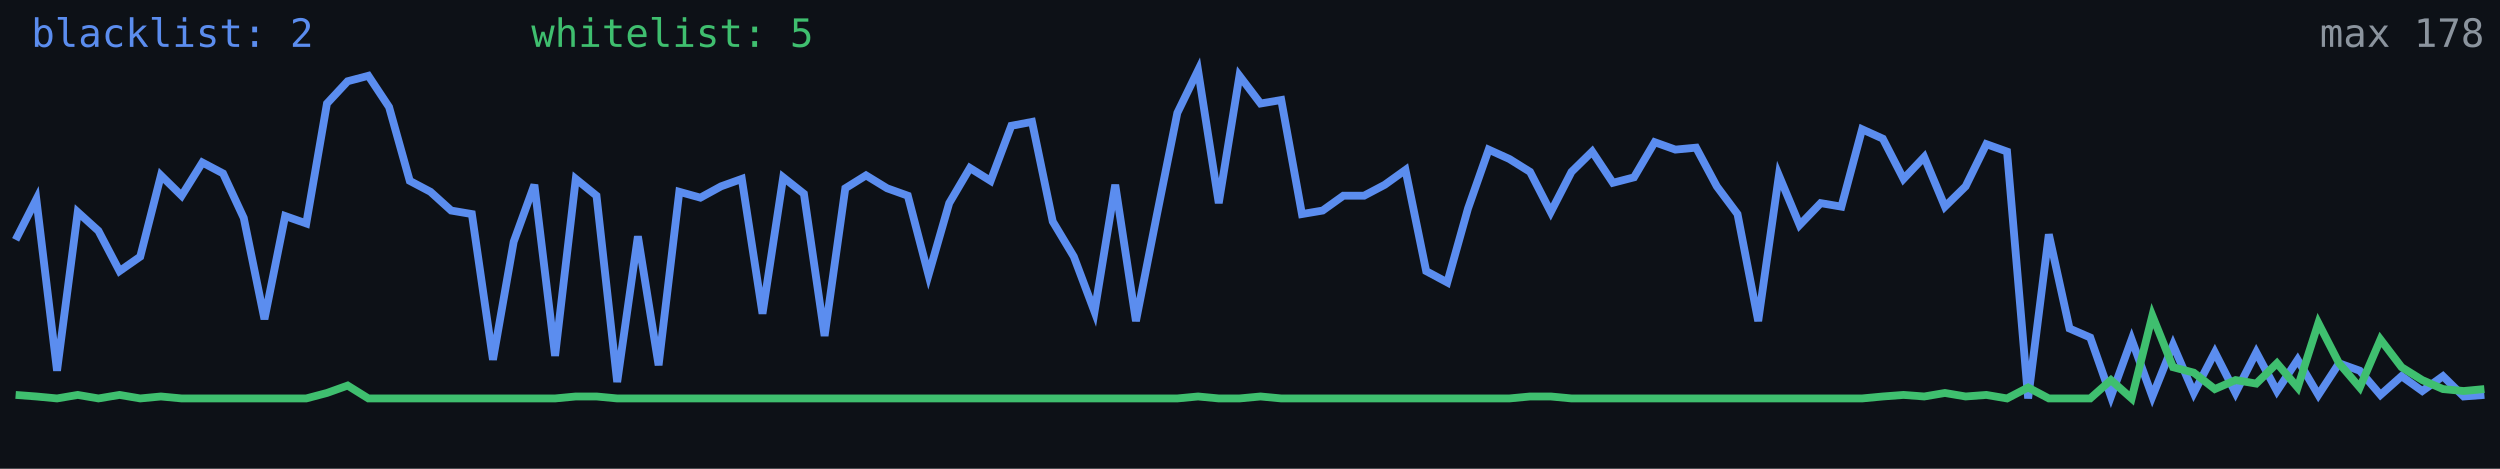
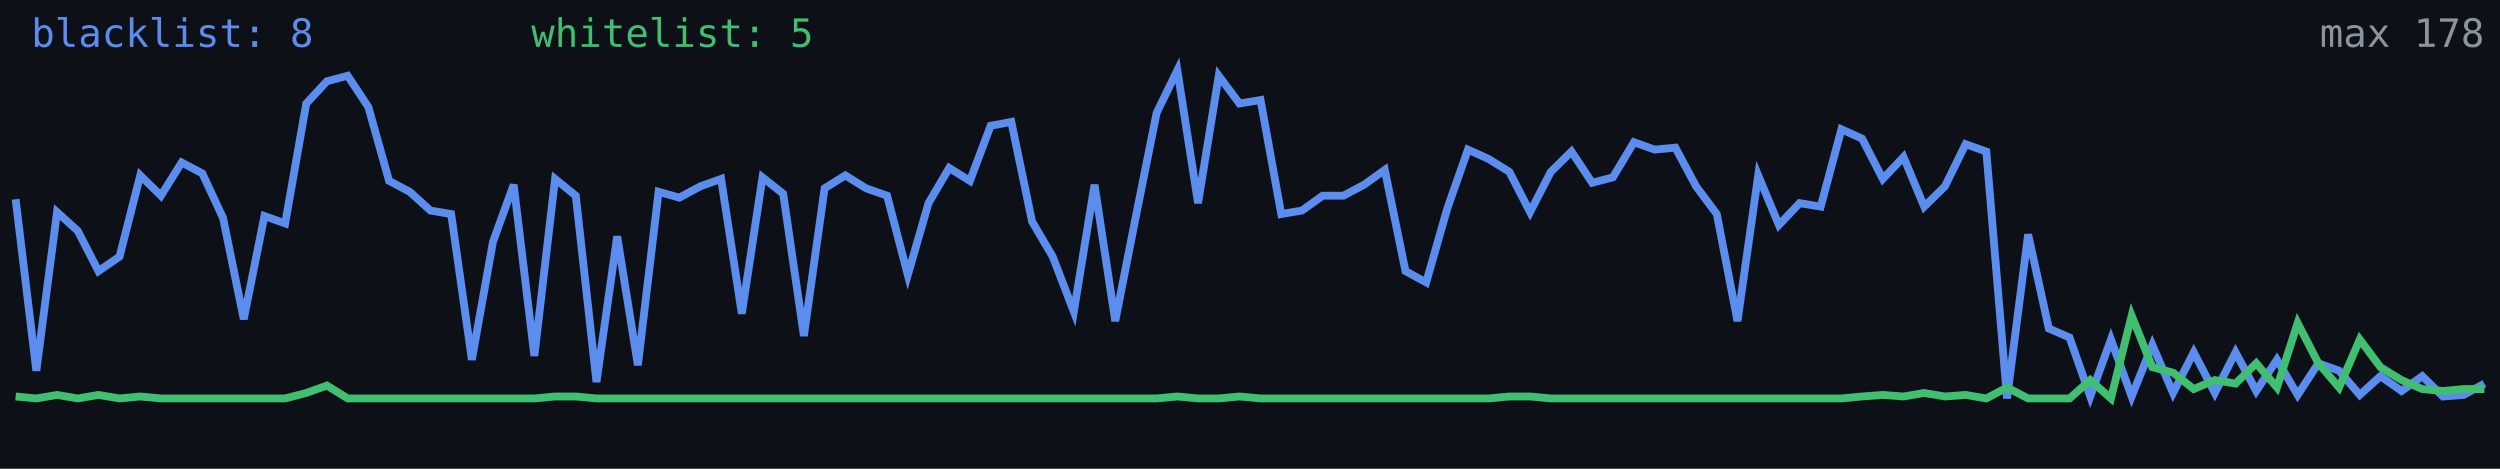
<svg xmlns="http://www.w3.org/2000/svg" width="640" height="120" viewBox="0 0 640 120" role="img" aria-label="Alive configs trend">
  <rect width="640" height="120" fill="#0d1117" />
-   <polyline fill="none" stroke="#5b8def" stroke-width="2" points="4.0,61.4 9.3,51.0 14.6,94.9 19.9,54.3 25.2,59.1 30.6,69.4 35.9,65.7 41.2,44.9 46.5,50.1 51.8,41.6 57.1,44.4 62.4,55.8 67.7,81.7 73.0,55.3 78.4,57.2 83.7,26.5 89.0,20.8 94.3,19.4 99.6,27.4 104.9,46.3 110.2,49.1 115.5,53.9 120.8,54.8 126.2,92.1 131.5,61.9 136.8,47.3 142.1,91.1 147.4,45.8 152.7,50.1 158.0,97.8 163.3,60.5 168.6,93.5 173.9,49.1 179.3,50.6 184.6,47.7 189.9,45.8 195.2,80.3 200.5,45.4 205.8,49.6 211.1,86.0 216.4,48.2 221.7,44.9 227.1,48.2 232.4,50.1 237.7,70.4 243.0,52.0 248.3,43.0 253.6,46.3 258.9,32.2 264.2,31.2 269.5,56.7 274.9,65.7 280.2,79.8 285.5,47.3 290.8,82.2 296.1,55.3 301.4,28.9 306.7,18.0 312.0,52.0 317.3,19.4 322.7,26.5 328.0,25.6 333.3,54.8 338.6,53.9 343.9,50.1 349.2,50.1 354.5,47.3 359.8,43.5 365.1,69.4 370.5,72.3 375.8,53.4 381.1,38.3 386.4,40.7 391.7,44.0 397.0,54.3 402.3,44.0 407.6,38.8 412.9,46.8 418.3,45.4 423.6,36.4 428.9,38.3 434.2,37.8 439.5,47.7 444.8,54.8 450.1,82.2 455.4,44.9 460.7,57.6 466.1,52.0 471.4,52.9 476.7,33.1 482.0,35.5 487.3,45.8 492.6,40.2 497.9,52.9 503.2,47.7 508.5,36.9 513.8,38.8 519.2,102.0 524.5,60.0 529.8,84.1 535.1,86.4 540.4,101.5 545.7,86.9 551.0,101.5 556.3,88.3 561.6,100.6 567.0,90.2 572.3,100.6 577.6,90.2 582.9,100.1 588.2,92.1 593.5,101.1 598.8,93.0 604.1,94.9 609.4,101.1 614.8,96.3 620.1,100.1 625.4,96.3 630.7,101.5 636.0,101.1" />
-   <polyline fill="none" stroke="#3fbf6f" stroke-width="2" points="4.0,101.1 9.3,101.5 14.6,102.0 19.9,101.1 25.2,102.0 30.6,101.1 35.9,102.0 41.2,101.5 46.5,102.0 51.8,102.0 57.1,102.0 62.4,102.0 67.7,102.0 73.0,102.0 78.4,102.0 83.7,100.6 89.0,98.7 94.3,102.0 99.6,102.0 104.9,102.0 110.2,102.0 115.5,102.0 120.8,102.0 126.2,102.0 131.5,102.0 136.8,102.0 142.1,102.0 147.4,101.5 152.7,101.5 158.0,102.0 163.3,102.0 168.6,102.0 173.9,102.0 179.3,102.0 184.6,102.0 189.9,102.0 195.2,102.0 200.5,102.0 205.8,102.0 211.1,102.0 216.4,102.0 221.7,102.0 227.1,102.0 232.4,102.0 237.7,102.0 243.0,102.0 248.3,102.0 253.6,102.0 258.9,102.0 264.2,102.0 269.5,102.0 274.9,102.0 280.2,102.0 285.5,102.0 290.8,102.0 296.1,102.0 301.4,102.0 306.7,101.5 312.0,102.0 317.3,102.0 322.7,101.5 328.0,102.0 333.3,102.0 338.6,102.0 343.9,102.0 349.2,102.0 354.5,102.0 359.8,102.0 365.1,102.0 370.5,102.0 375.8,102.0 381.1,102.0 386.4,102.0 391.7,101.5 397.0,101.5 402.3,102.0 407.6,102.0 412.9,102.0 418.3,102.0 423.6,102.0 428.9,102.0 434.2,102.0 439.5,102.0 444.8,102.0 450.1,102.0 455.4,102.0 460.7,102.0 466.1,102.0 471.4,102.0 476.7,102.0 482.0,101.5 487.3,101.1 492.6,101.5 497.9,100.6 503.2,101.5 508.5,101.1 513.8,102.0 519.2,99.2 524.5,102.0 529.8,102.0 535.1,102.0 540.4,97.3 545.7,102.0 551.0,80.8 556.3,94.0 561.6,95.4 567.0,99.6 572.3,97.3 577.6,98.2 582.9,93.0 588.2,99.2 593.5,82.7 598.8,93.0 604.1,99.2 609.4,86.9 614.8,94.0 620.1,97.3 625.4,99.6 630.7,100.1 636.0,99.6" />
-   <text x="8" y="12" fill="#5b8def" font-size="10" font-family="monospace">blacklist: 2</text>
+   <polyline fill="none" stroke="#5b8def" stroke-width="2" points="4.0,51.0 9.3,94.9 14.6,54.3 19.9,59.1 25.2,69.4 30.6,65.7 35.9,44.9 41.2,50.1 46.5,41.6 51.8,44.4 57.1,55.8 62.4,81.7 67.7,55.3 73.0,57.2 78.4,26.5 83.7,20.8 89.0,19.4 94.3,27.4 99.6,46.3 104.9,49.1 110.2,53.9 115.5,54.8 120.8,92.1 126.2,61.9 131.5,47.3 136.8,91.1 142.1,45.8 147.4,50.1 152.7,97.8 158.0,60.5 163.3,93.5 168.6,49.1 173.9,50.6 179.3,47.7 184.6,45.8 189.9,80.3 195.2,45.4 200.5,49.6 205.8,86.0 211.1,48.2 216.4,44.9 221.7,48.2 227.1,50.1 232.4,70.4 237.7,52.0 243.0,43.0 248.3,46.3 253.6,32.2 258.9,31.2 264.2,56.7 269.5,65.7 274.9,79.8 280.2,47.3 285.5,82.2 290.8,55.3 296.1,28.9 301.4,18.0 306.7,52.0 312.0,19.4 317.3,26.5 322.7,25.6 328.0,54.8 333.3,53.9 338.6,50.1 343.9,50.1 349.2,47.3 354.5,43.5 359.8,69.4 365.1,72.3 370.5,53.4 375.8,38.3 381.1,40.7 386.4,44.0 391.7,54.3 397.0,44.0 402.3,38.8 407.6,46.8 412.9,45.4 418.3,36.4 423.6,38.3 428.9,37.8 434.2,47.7 439.5,54.8 444.8,82.2 450.1,44.9 455.4,57.6 460.7,52.0 466.1,52.9 471.4,33.1 476.7,35.5 482.0,45.8 487.3,40.2 492.6,52.9 497.9,47.7 503.2,36.9 508.5,38.8 513.8,102.0 519.2,60.0 524.5,84.1 529.8,86.4 535.1,101.5 540.4,86.9 545.7,101.5 551.0,88.3 556.3,100.6 561.6,90.2 567.0,100.6 572.3,90.2 577.6,100.1 582.9,92.1 588.2,101.1 593.5,93.0 598.8,94.9 604.1,101.1 609.4,96.3 614.8,100.1 620.1,96.3 625.4,101.5 630.7,101.1 636.0,98.2" />
+   <polyline fill="none" stroke="#3fbf6f" stroke-width="2" points="4.0,101.5 9.3,102.0 14.6,101.1 19.9,102.0 25.2,101.1 30.6,102.0 35.9,101.5 41.2,102.0 46.5,102.0 51.8,102.0 57.1,102.0 62.4,102.0 67.7,102.0 73.0,102.0 78.4,100.6 83.7,98.7 89.0,102.0 94.3,102.0 99.6,102.0 104.9,102.0 110.2,102.0 115.5,102.0 120.8,102.0 126.2,102.0 131.5,102.0 136.8,102.0 142.1,101.5 147.4,101.5 152.7,102.0 158.0,102.0 163.3,102.0 168.6,102.0 173.9,102.0 179.3,102.0 184.6,102.0 189.9,102.0 195.2,102.0 200.5,102.0 205.8,102.0 211.1,102.0 216.4,102.0 221.7,102.0 227.1,102.0 232.4,102.0 237.7,102.0 243.0,102.0 248.3,102.0 253.6,102.0 258.9,102.0 264.2,102.0 269.5,102.0 274.9,102.0 280.2,102.0 285.5,102.0 290.8,102.0 296.1,102.0 301.4,101.5 306.7,102.0 312.0,102.0 317.3,101.5 322.7,102.0 328.0,102.0 333.3,102.0 338.6,102.0 343.9,102.0 349.2,102.0 354.5,102.0 359.8,102.0 365.1,102.0 370.5,102.0 375.8,102.0 381.1,102.0 386.4,101.5 391.7,101.5 397.0,102.0 402.3,102.0 407.6,102.0 412.9,102.0 418.3,102.0 423.6,102.0 428.9,102.0 434.2,102.0 439.5,102.0 444.8,102.0 450.1,102.0 455.4,102.0 460.7,102.0 466.1,102.0 471.4,102.0 476.7,101.5 482.0,101.1 487.3,101.5 492.6,100.6 497.9,101.5 503.2,101.1 508.5,102.0 513.8,99.2 519.2,102.0 524.5,102.0 529.8,102.0 535.1,97.3 540.4,102.0 545.7,80.8 551.0,94.0 556.3,95.4 561.6,99.6 567.0,97.3 572.3,98.2 577.6,93.0 582.9,99.2 588.2,82.7 593.5,93.0 598.8,99.2 604.1,86.9 609.4,94.0 614.8,97.3 620.1,99.6 625.4,100.1 630.7,99.6 636.0,99.6" />
+   <text x="8" y="12" fill="#5b8def" font-size="10" font-family="monospace">blacklist: 8</text>
  <text x="136" y="12" fill="#3fbf6f" font-size="10" font-family="monospace">whitelist: 5</text>
  <text x="636" y="12" fill="#8b949e" font-size="10" text-anchor="end" font-family="monospace">max 178</text>
</svg>
